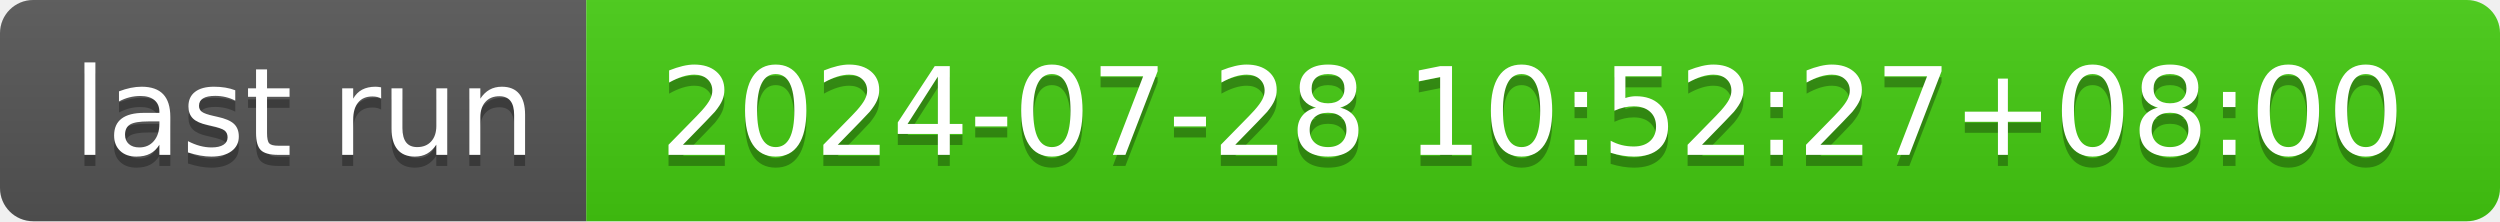
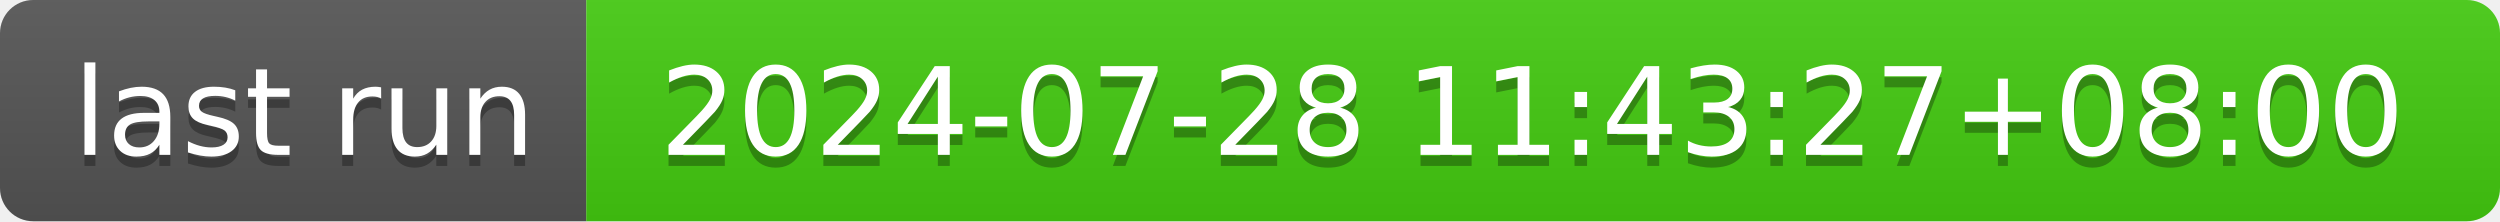
- <svg xmlns="http://www.w3.org/2000/svg" width="226" height="20" role="img" aria-label="last run: 2024-07-28 10:52:27+08:00">
+ <svg xmlns="http://www.w3.org/2000/svg" width="226" height="20" role="img" aria-label="last run: 2024-07-28 11:43:27+08:00">
  <linearGradient id="s" x2="0" y2="100%">
    <stop offset="0" stop-color="#bbb" stop-opacity=".1" />
    <stop offset="1" stop-opacity=".1" />
  </linearGradient>
  <clipPath id="r">
    <rect width="226" height="20" rx="3" fill="#fff" />
  </clipPath>
  <g clip-path="url(#r)">
    <rect width="53" height="20" fill="#555" />
    <rect x="53" width="173" height="20" fill="#4c1" />
    <rect width="226" height="20" fill="url(#s)" />
  </g>
  <g fill="#fff" text-anchor="middle" font-family="Verdana,Geneva,DejaVu Sans,sans-serif" text-rendering="geometricPrecision" font-size="110">
    <text aria-hidden="true" x="275" y="150" fill="#010101" fill-opacity=".3" transform="scale(.1)" textLength="430">last run</text>
    <text x="275" y="140" transform="scale(.1)" fill="#fff" textLength="430">last run</text>
-     <text aria-hidden="true" x="1385" y="150" fill="#010101" fill-opacity=".3" transform="scale(.1)" textLength="1630">2024-07-28 10:52:27+08:00</text>
-     <text x="1385" y="140" transform="scale(.1)" fill="#fff" textLength="1630">2024-07-28 10:52:27+08:00</text>
+     <text aria-hidden="true" x="1385" y="150" fill="#010101" fill-opacity=".3" transform="scale(.1)" textLength="1630">2024-07-28 11:43:27+08:00</text>
+     <text x="1385" y="140" transform="scale(.1)" fill="#fff" textLength="1630">2024-07-28 11:43:27+08:00</text>
  </g>
</svg>
